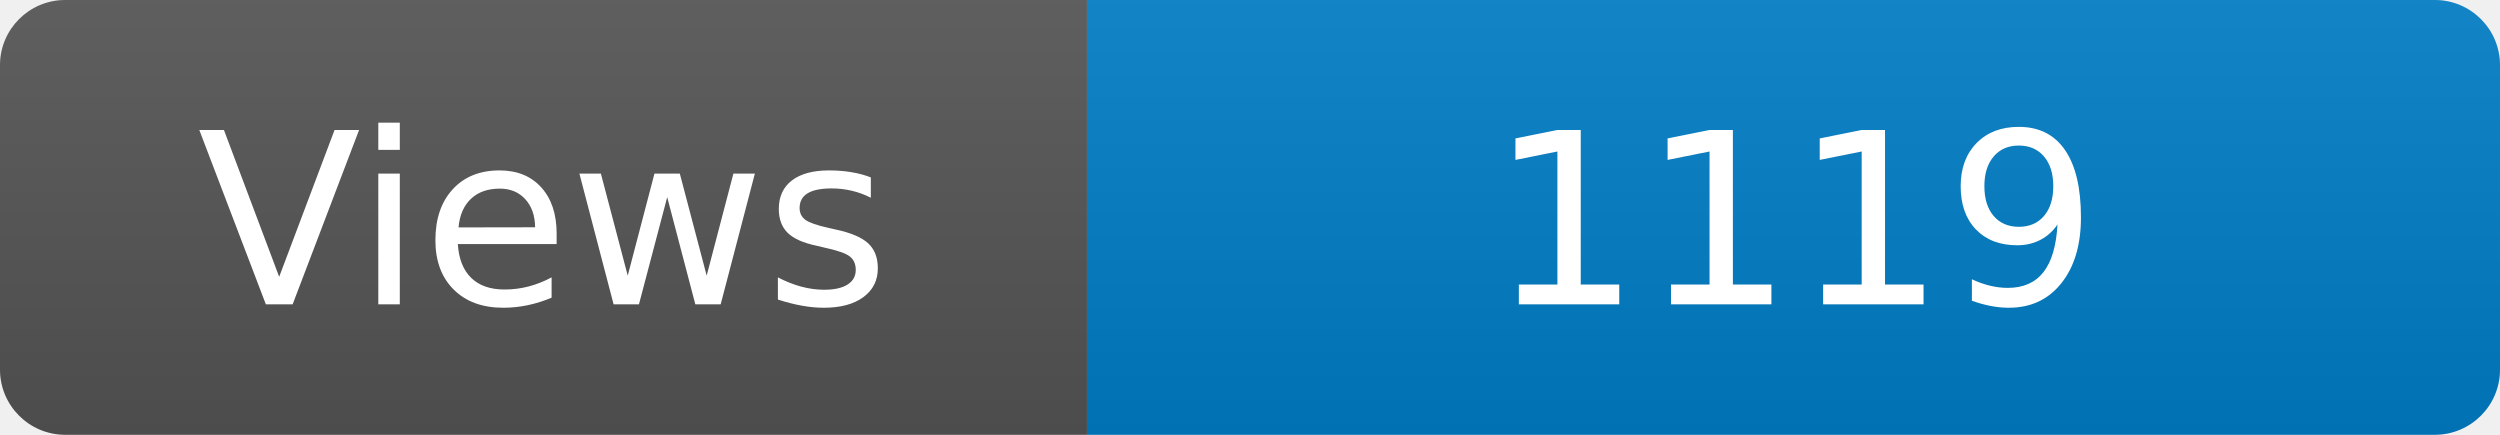
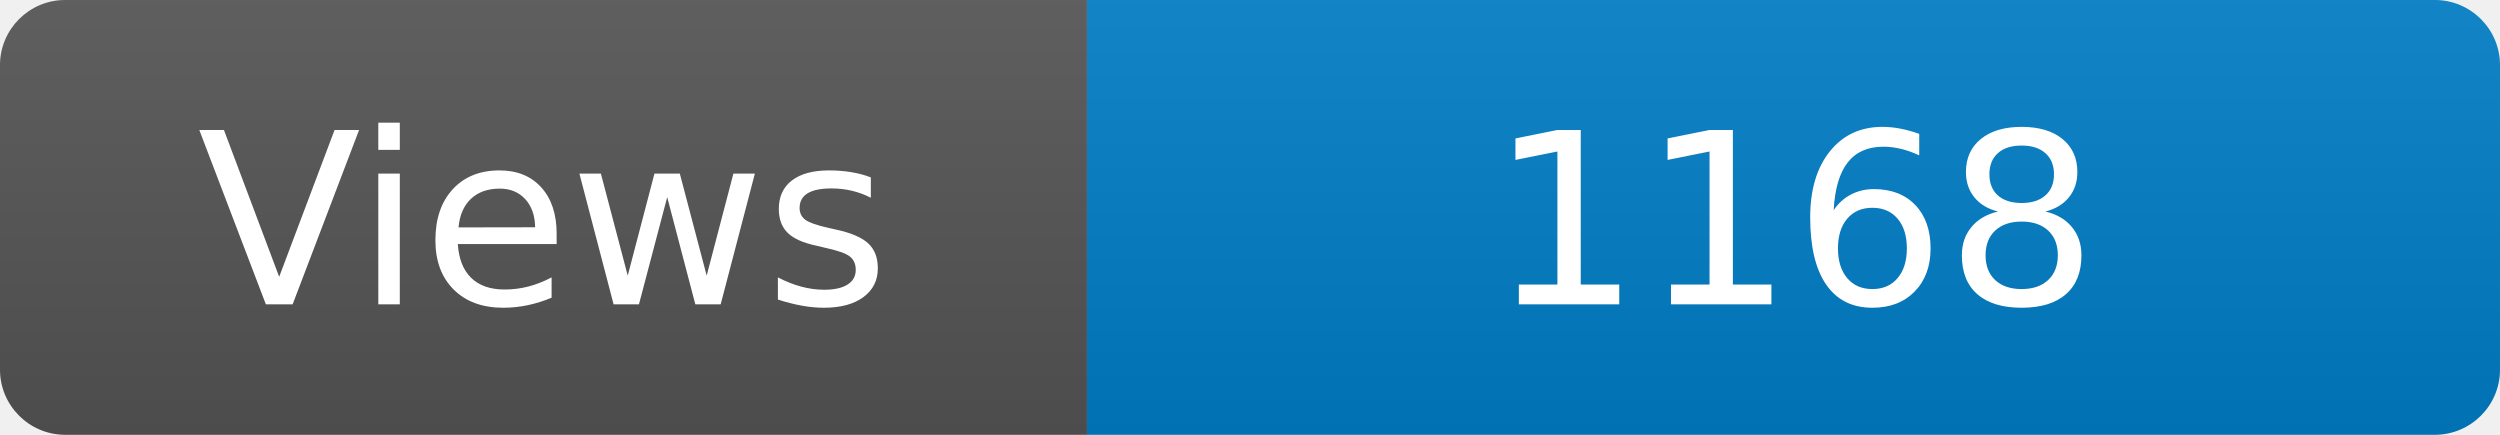
<svg xmlns="http://www.w3.org/2000/svg" width="115" height="20" role="img" aria-label="Maintained?: yes">
  <linearGradient id="s" x2="0" y2="100%">
    <stop offset="0" stop-color="#bbb" stop-opacity=".1" />
    <stop offset="1" stop-opacity=".1" />
  </linearGradient>
  <clipPath id="r">
    <rect width="115" height="20" rx="3" fill="#fff" />
  </clipPath>
  <g clip-path="url(#r)">
    <rect width="50" height="20" fill="#555" />
    <rect x="50" width="160" height="20" fill="#007ec6" />
    <rect width="115" height="20" fill="url(#s)" />
  </g>
  <g fill="#fff" text-anchor="middle" font-family="Verdana,Geneva,DejaVu Sans,sans-serif" font-size="110">
    <text x="250" y="140" transform="scale(.1)" fill="#fff">Views</text>
-     <text x="825" y="140" transform="scale(.1)" fill="#fff">1119</text>
+     <text x="825" y="140" transform="scale(.1)" fill="#fff">1168</text>
  </g>
</svg>
